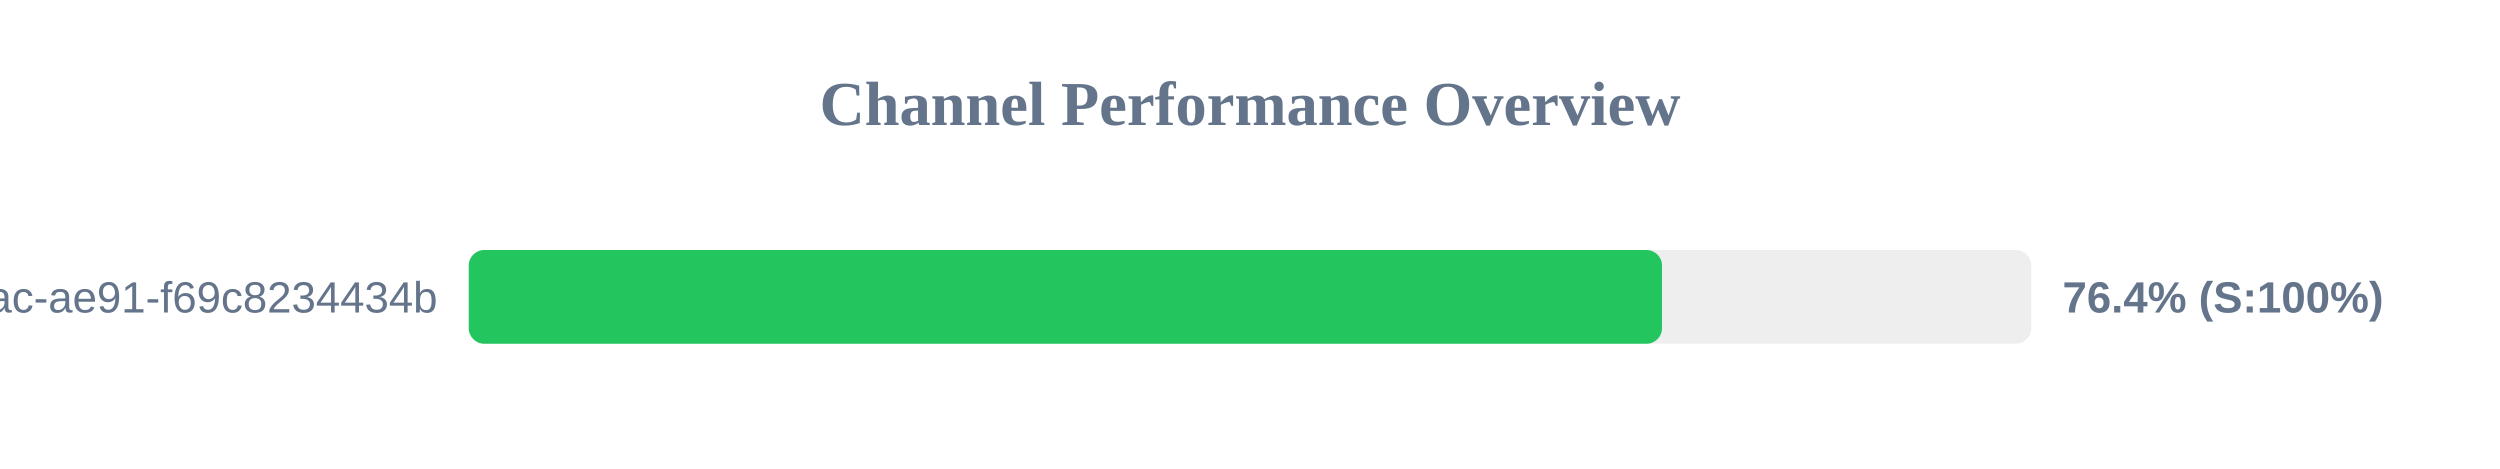
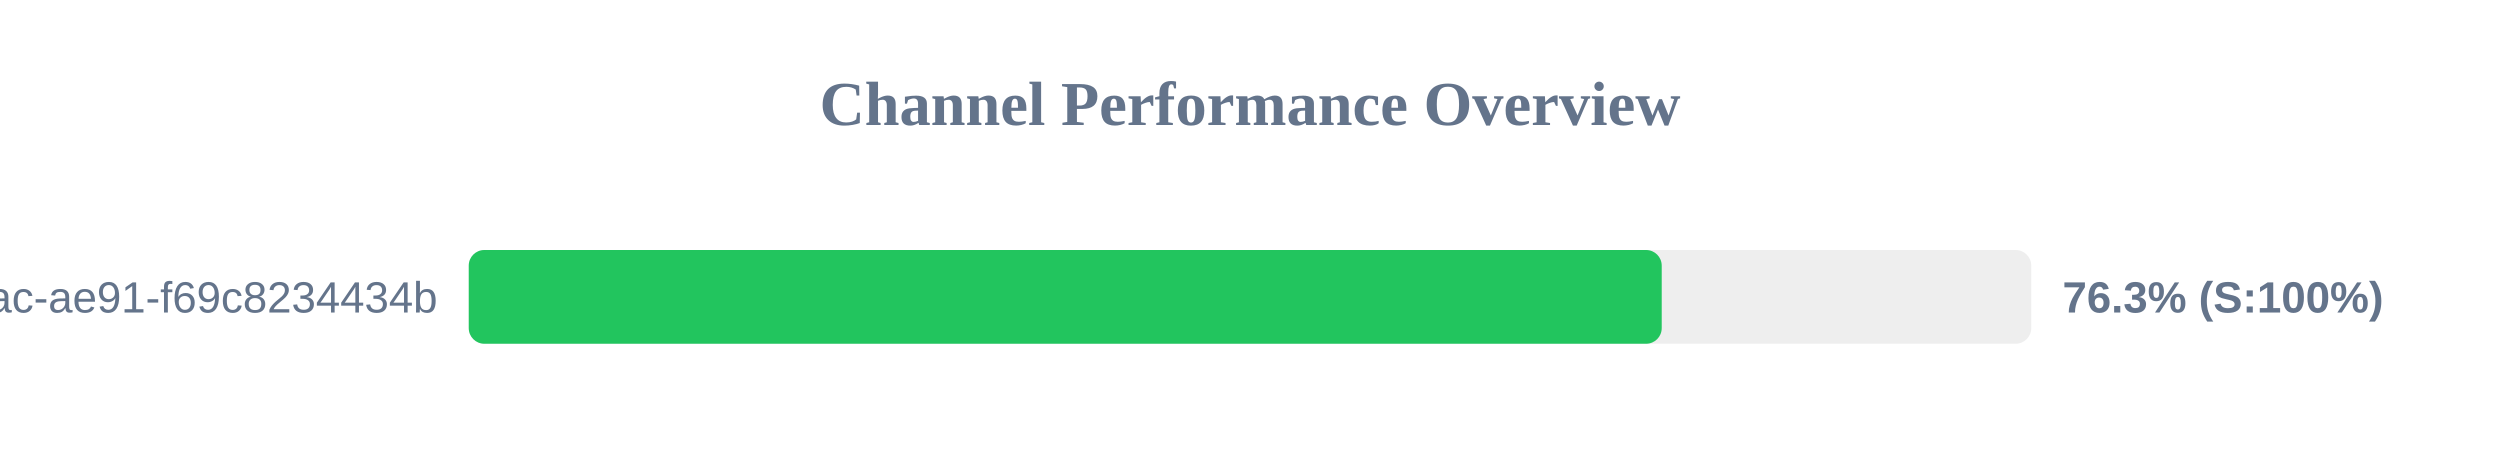
<svg xmlns="http://www.w3.org/2000/svg" width="800" height="150" version="1.1">
  <style>
        .row { font: 14px Arial; fill: #64748b; }
        .score { font: bold 14px Arial; fill: #64748b; }
    </style>
  <text x="400" y="40" text-anchor="middle" font-size="20px" font-weight="bold" fill="#64748b">Channel Performance Overview</text>
  <rect x="150" y="80" width="500" height="30" fill="#eee" rx="5" />
-   <rect x="150" y="80" width="381.85" height="30" fill="#22c55e" rx="5" />
+   <rect x="150" y="80" width="381.75" height="30" fill="#22c55e" rx="5" />
  <text x="140" y="100" text-anchor="end" class="row">?uuid=942b9cb8-92fa-46ac-ae91-f69c8234434b</text>
-   <text x="660" y="100" text-anchor="start" class="score">76.4% (S:100%)</text>
+   <text x="660" y="100" text-anchor="start" class="score">76.3% (S:100%)</text>
</svg>
